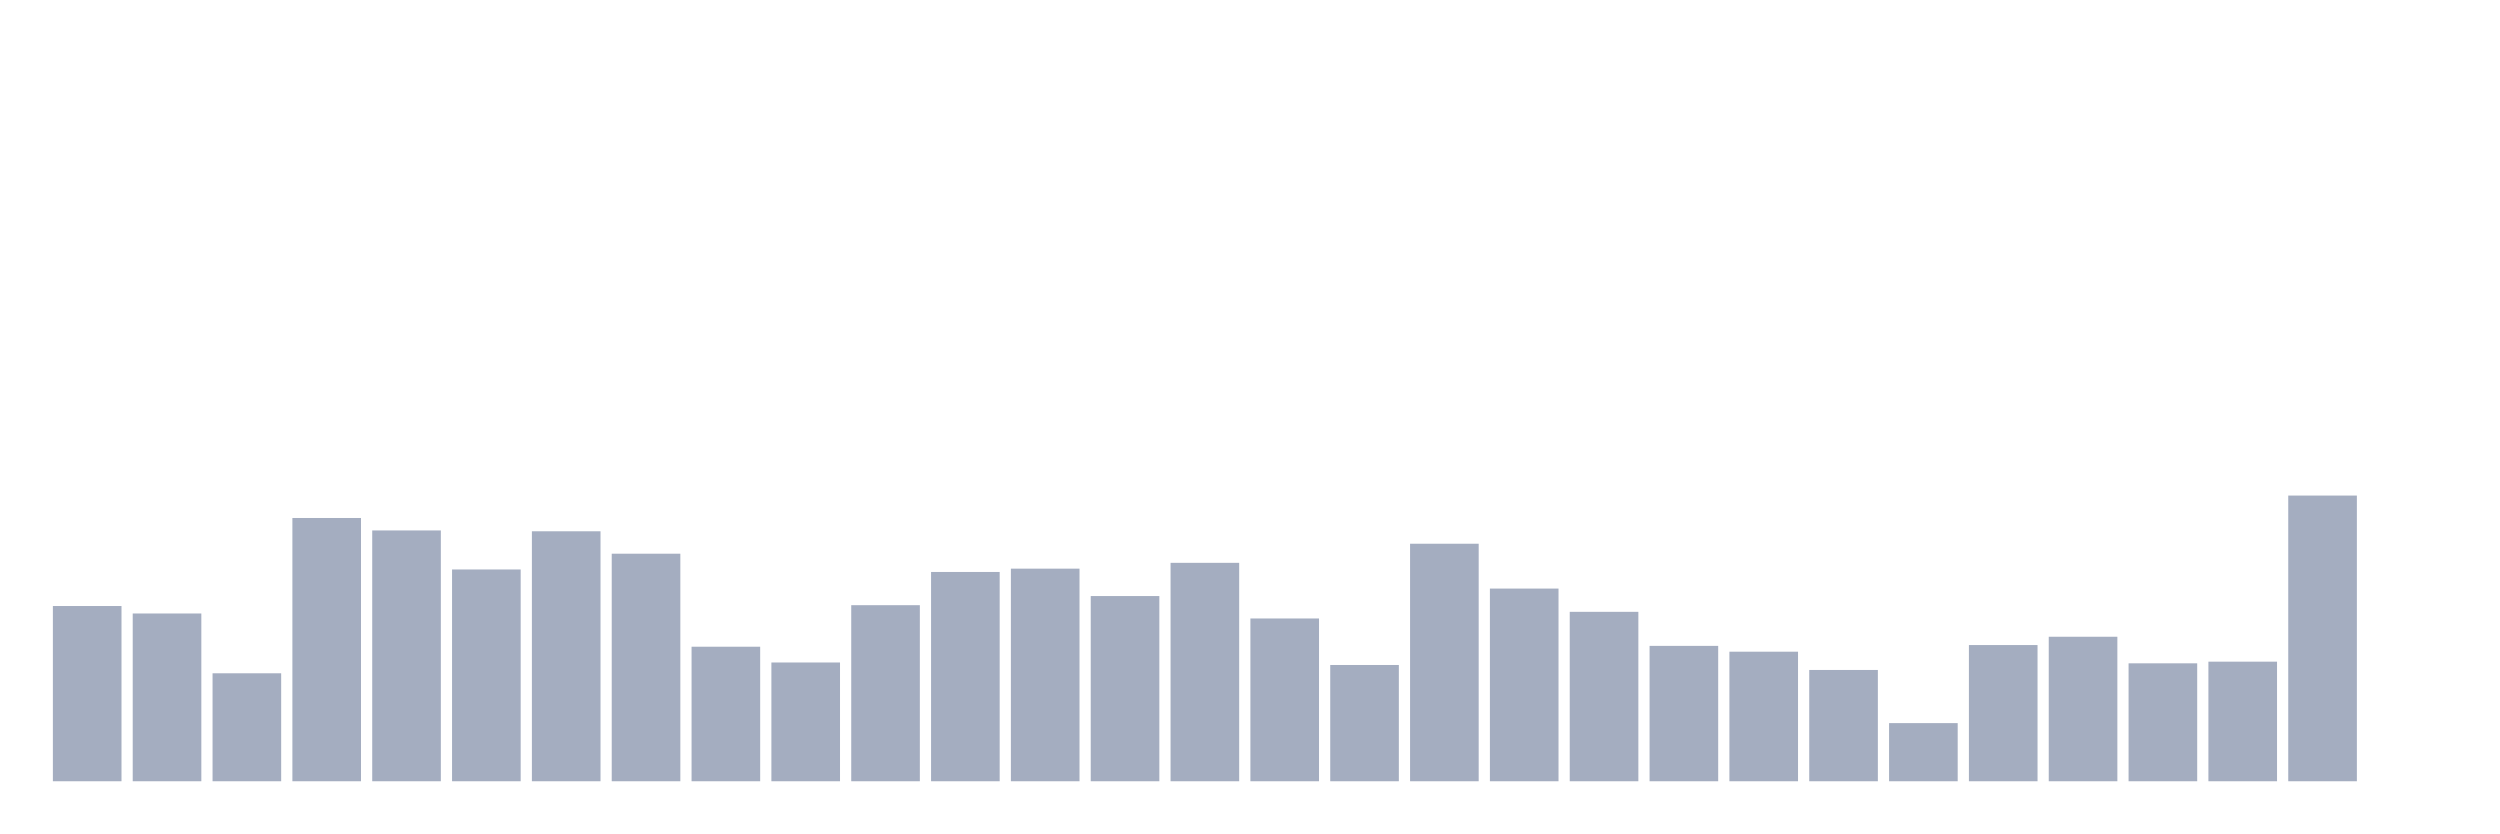
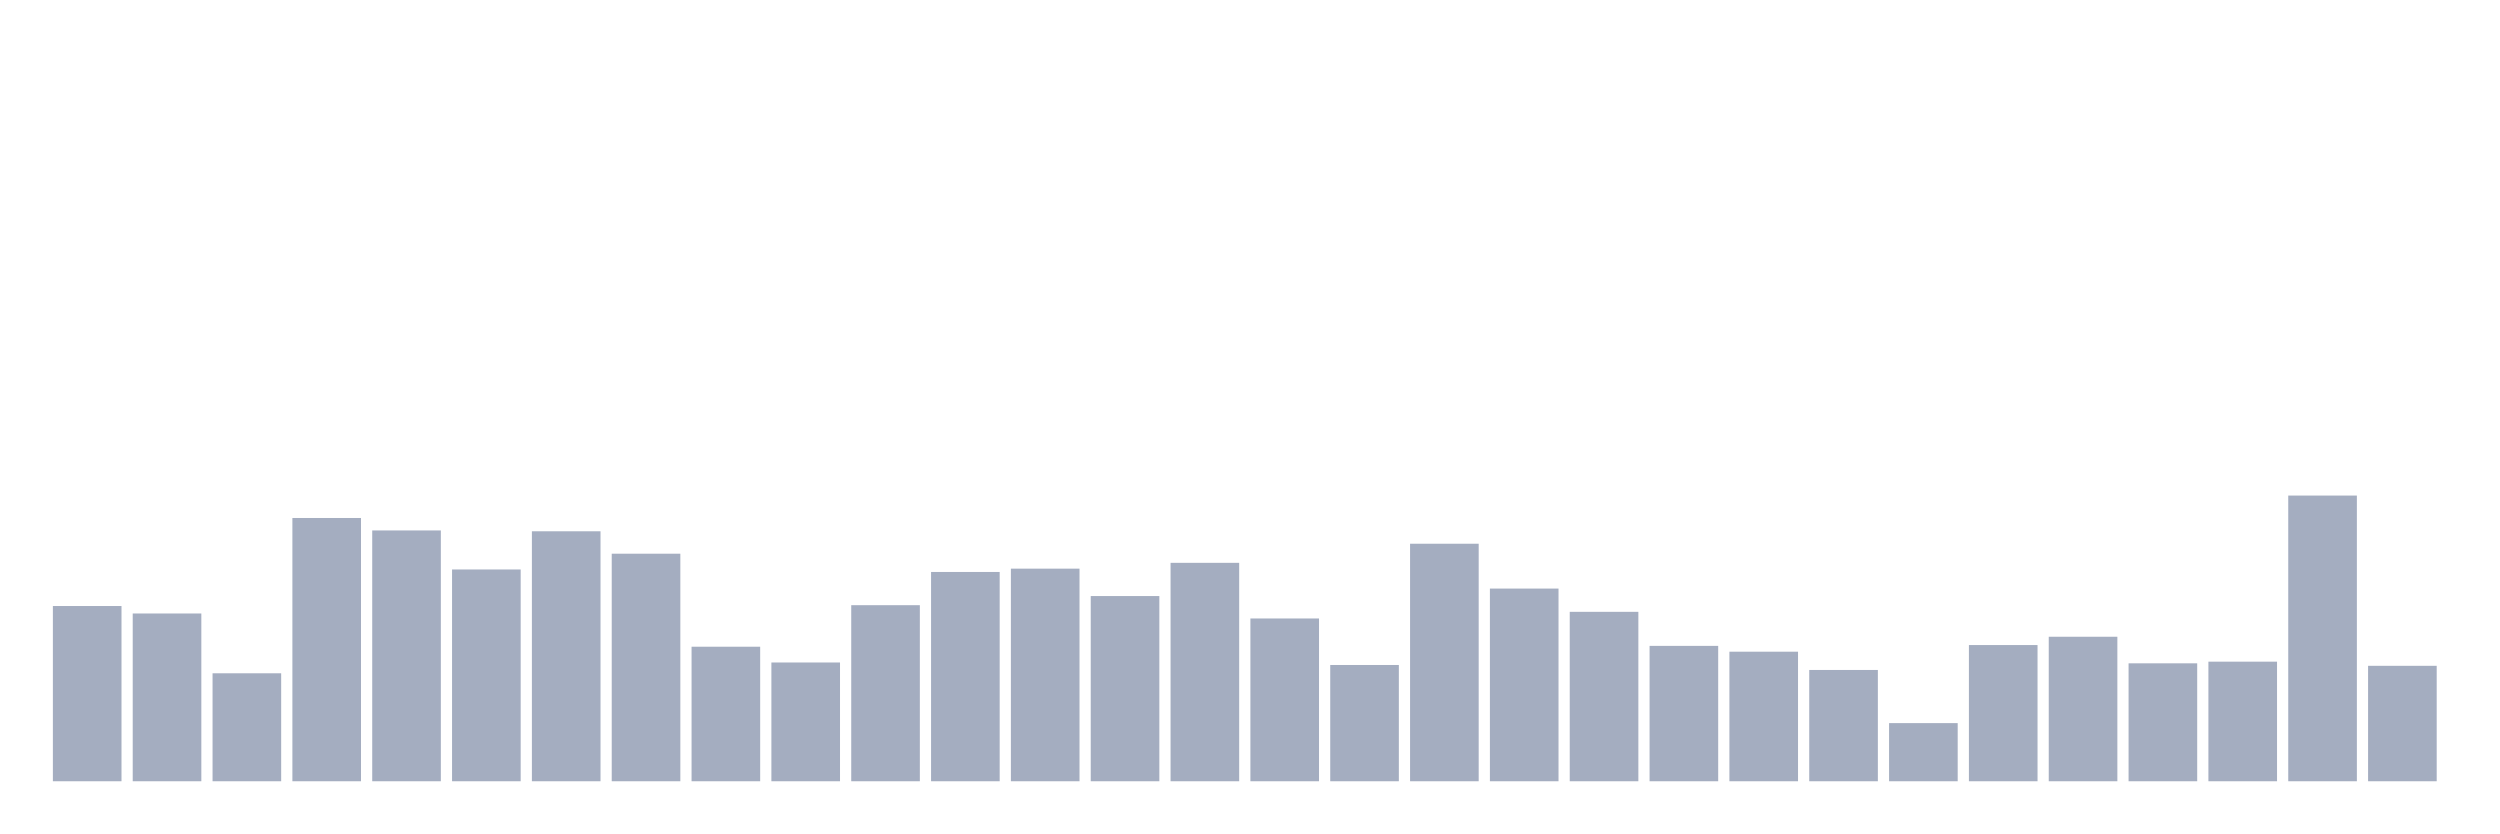
<svg xmlns="http://www.w3.org/2000/svg" viewBox="0 0 480 160">
  <g transform="translate(10,10)">
    <rect class="bar" x="0.153" width="13.175" y="106.355" height="33.645" fill="rgb(164,173,192)" />
    <rect class="bar" x="15.482" width="13.175" y="107.79" height="32.21" fill="rgb(164,173,192)" />
    <rect class="bar" x="30.81" width="13.175" y="119.271" height="20.729" fill="rgb(164,173,192)" />
    <rect class="bar" x="46.138" width="13.175" y="89.453" height="50.547" fill="rgb(164,173,192)" />
    <rect class="bar" x="61.466" width="13.175" y="91.845" height="48.155" fill="rgb(164,173,192)" />
    <rect class="bar" x="76.794" width="13.175" y="99.339" height="40.661" fill="rgb(164,173,192)" />
    <rect class="bar" x="92.123" width="13.175" y="92.005" height="47.995" fill="rgb(164,173,192)" />
    <rect class="bar" x="107.451" width="13.175" y="96.31" height="43.69" fill="rgb(164,173,192)" />
    <rect class="bar" x="122.779" width="13.175" y="114.169" height="25.831" fill="rgb(164,173,192)" />
    <rect class="bar" x="138.107" width="13.175" y="117.198" height="22.802" fill="rgb(164,173,192)" />
    <rect class="bar" x="153.436" width="13.175" y="106.196" height="33.804" fill="rgb(164,173,192)" />
    <rect class="bar" x="168.764" width="13.175" y="99.818" height="40.182" fill="rgb(164,173,192)" />
    <rect class="bar" x="184.092" width="13.175" y="99.18" height="40.82" fill="rgb(164,173,192)" />
    <rect class="bar" x="199.42" width="13.175" y="104.442" height="35.558" fill="rgb(164,173,192)" />
    <rect class="bar" x="214.748" width="13.175" y="98.064" height="41.936" fill="rgb(164,173,192)" />
    <rect class="bar" x="230.077" width="13.175" y="108.747" height="31.253" fill="rgb(164,173,192)" />
    <rect class="bar" x="245.405" width="13.175" y="117.677" height="22.323" fill="rgb(164,173,192)" />
    <rect class="bar" x="260.733" width="13.175" y="94.396" height="45.604" fill="rgb(164,173,192)" />
    <rect class="bar" x="276.061" width="13.175" y="103.007" height="36.993" fill="rgb(164,173,192)" />
    <rect class="bar" x="291.39" width="13.175" y="107.472" height="32.528" fill="rgb(164,173,192)" />
    <rect class="bar" x="306.718" width="13.175" y="114.009" height="25.991" fill="rgb(164,173,192)" />
    <rect class="bar" x="322.046" width="13.175" y="115.125" height="24.875" fill="rgb(164,173,192)" />
    <rect class="bar" x="337.374" width="13.175" y="118.633" height="21.367" fill="rgb(164,173,192)" />
    <rect class="bar" x="352.702" width="13.175" y="128.838" height="11.162" fill="rgb(164,173,192)" />
    <rect class="bar" x="368.031" width="13.175" y="113.85" height="26.15" fill="rgb(164,173,192)" />
    <rect class="bar" x="383.359" width="13.175" y="112.255" height="27.745" fill="rgb(164,173,192)" />
    <rect class="bar" x="398.687" width="13.175" y="117.358" height="22.642" fill="rgb(164,173,192)" />
    <rect class="bar" x="414.015" width="13.175" y="117.039" height="22.961" fill="rgb(164,173,192)" />
    <rect class="bar" x="429.344" width="13.175" y="85.148" height="54.852" fill="rgb(164,173,192)" />
-     <rect class="bar" x="444.672" width="13.175" y="140" height="0" fill="rgb(164,173,192)" />
+     <rect class="bar" x="444.672" width="13.175" y="117.836" height="22.164" fill="rgb(164,173,192)" />
  </g>
</svg>
